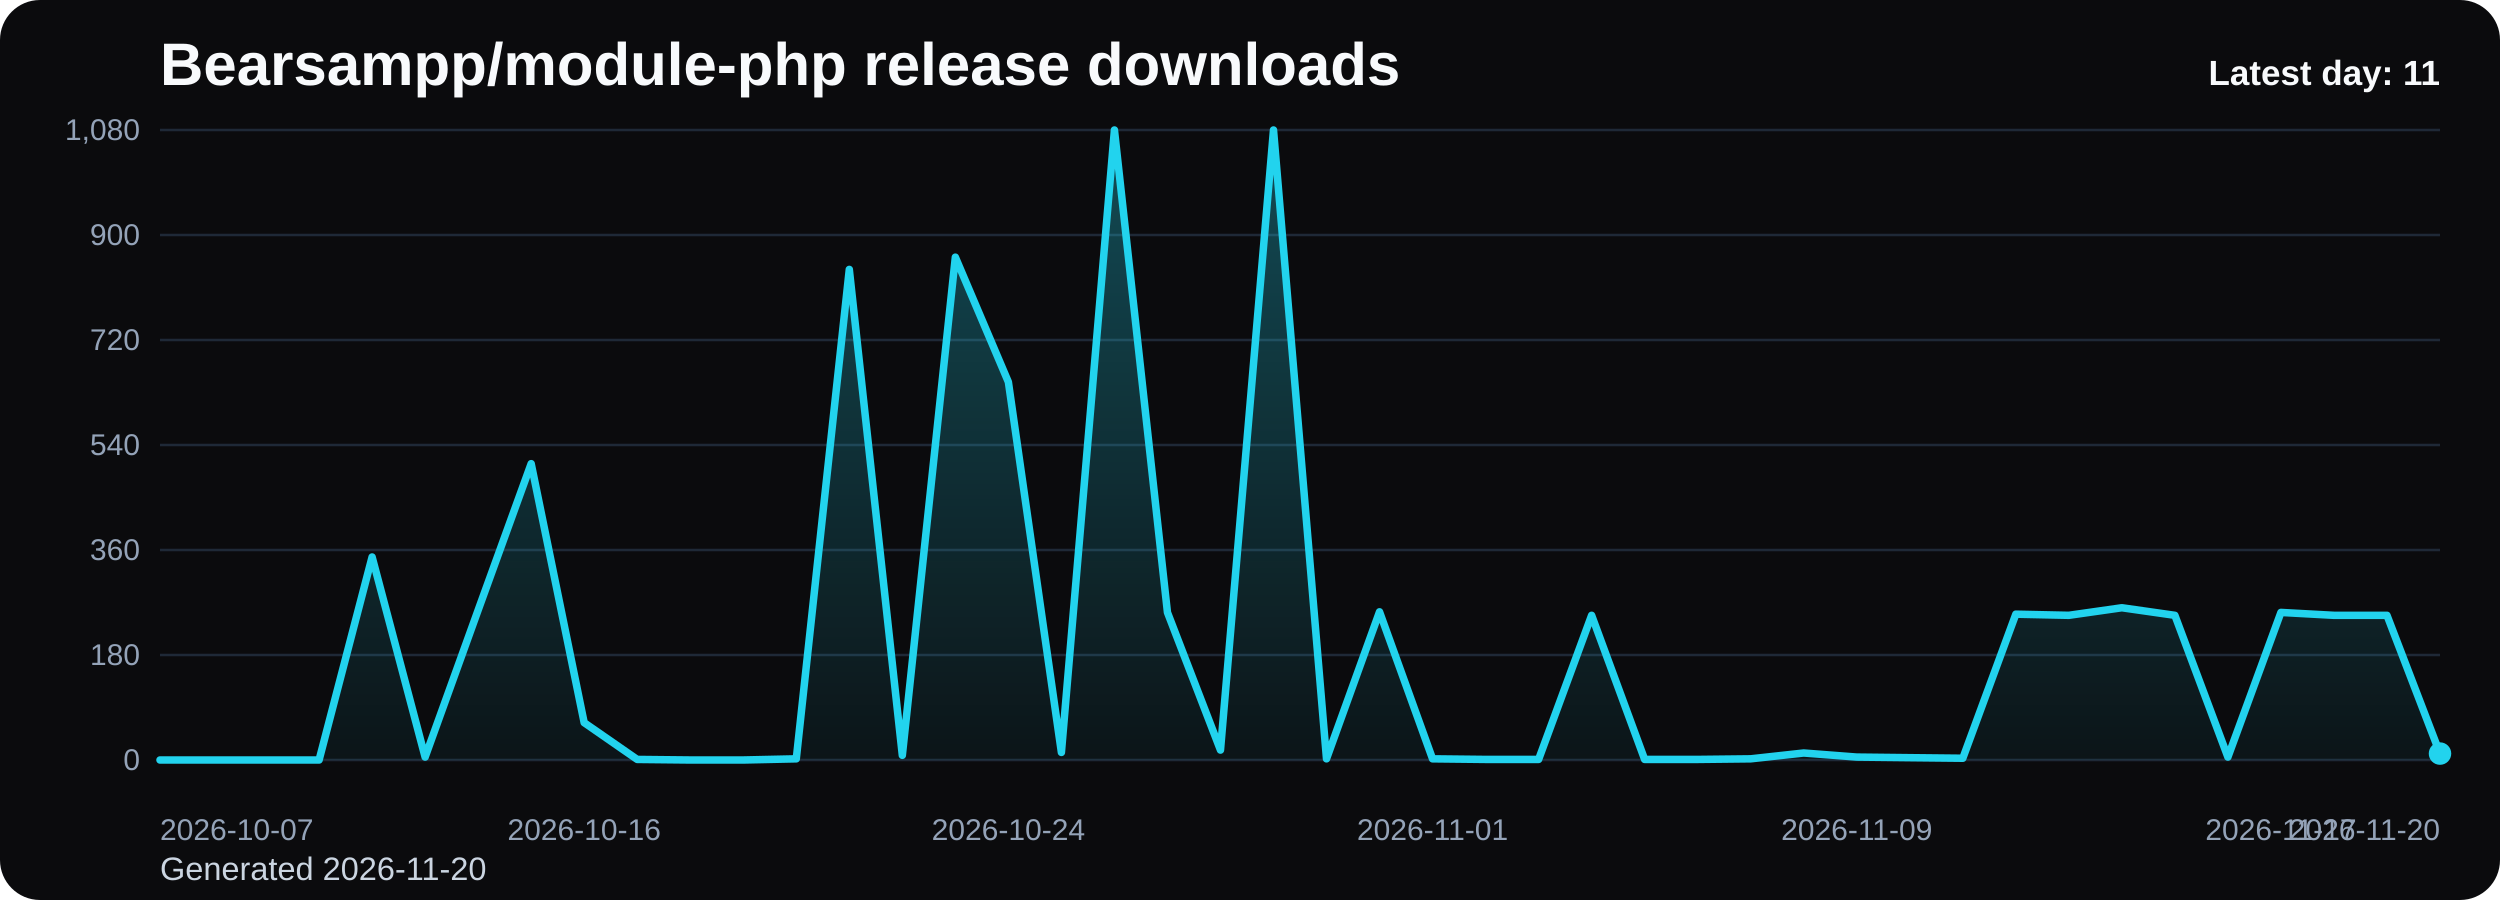
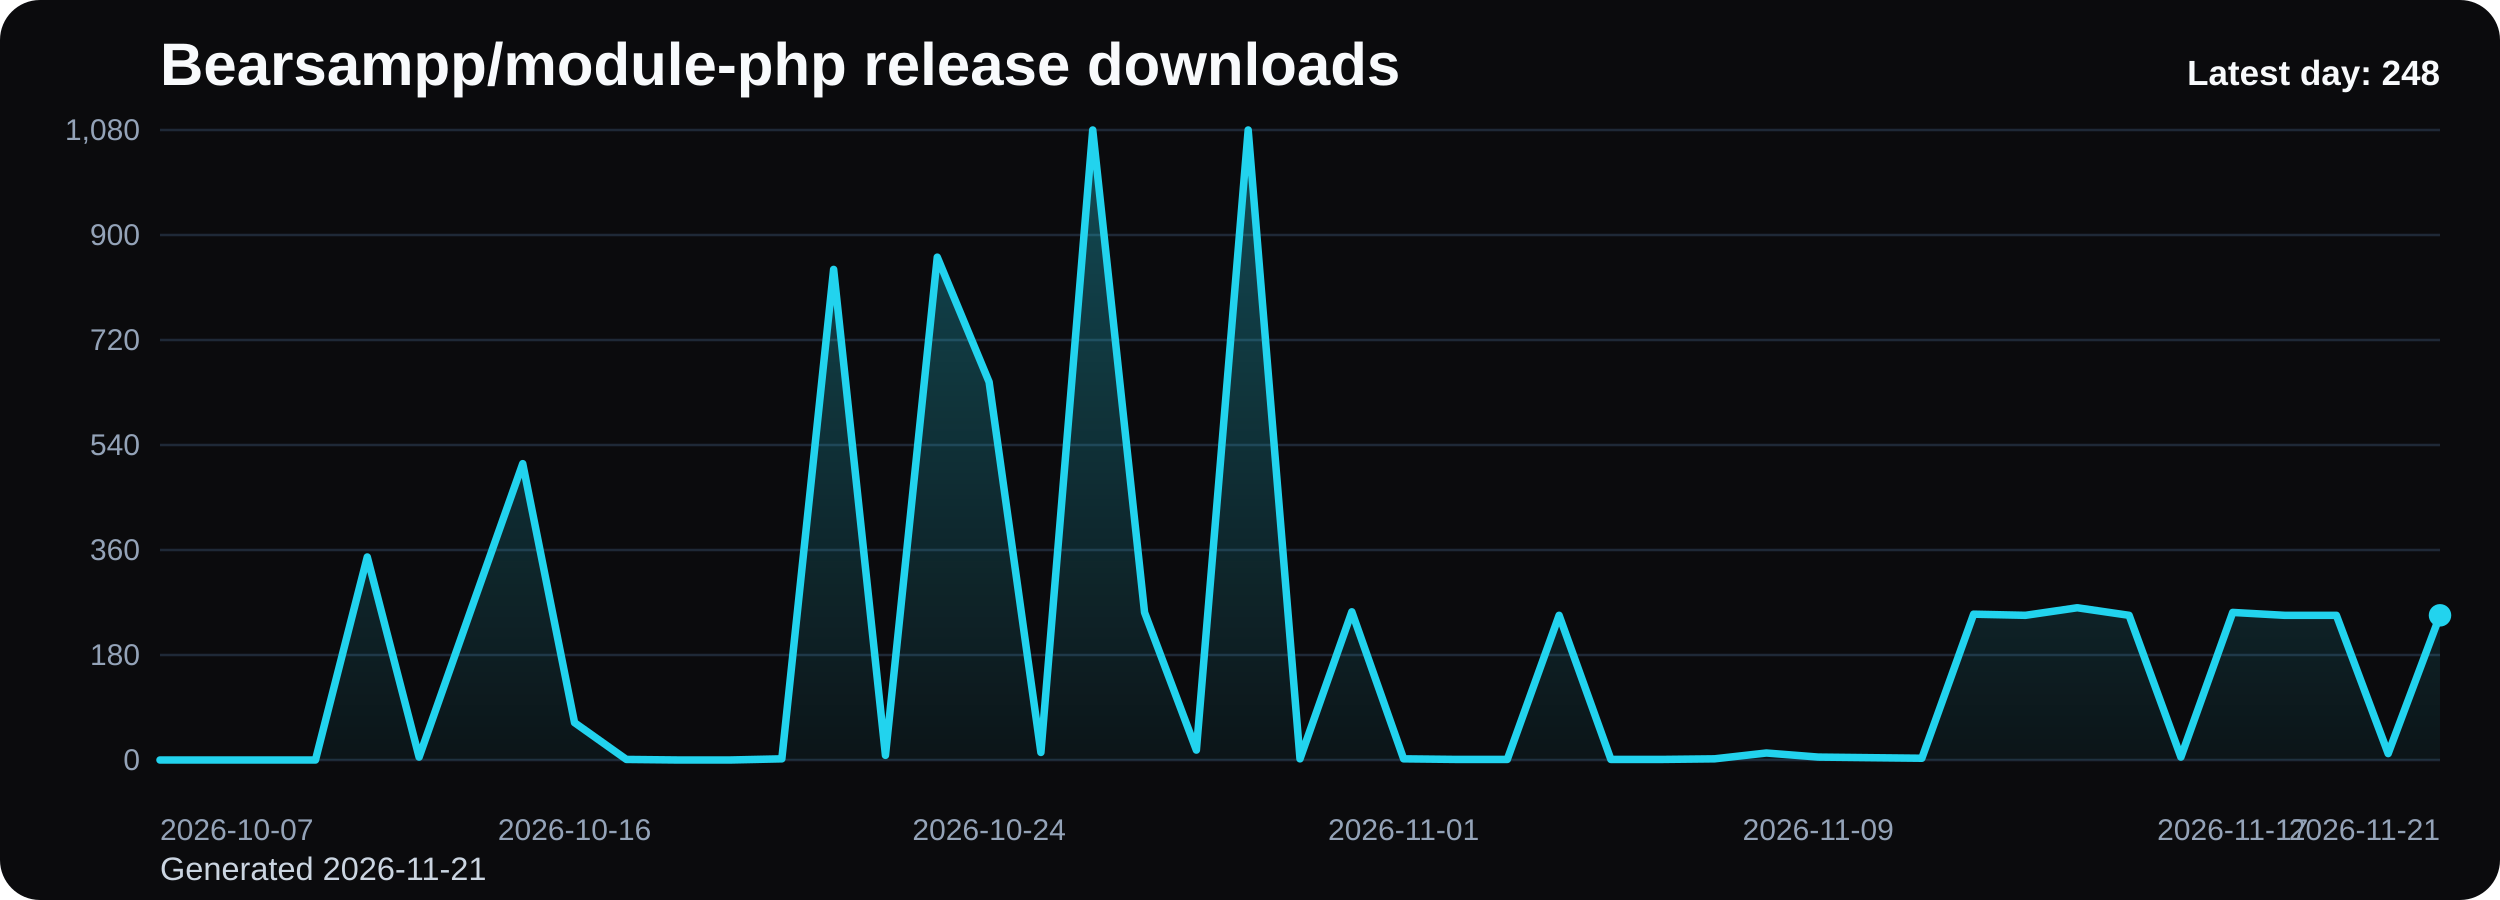
<svg xmlns="http://www.w3.org/2000/svg" viewBox="0 0 1000 360" role="img" aria-label="Bearsampp/module-php release downloads chart">
  <defs>
    <linearGradient id="fill-daily-black" x1="0" y1="0" x2="0" y2="1">
      <stop offset="0%" stop-color="#22d3ee" stop-opacity="0.32" />
      <stop offset="100%" stop-color="#22d3ee" stop-opacity="0.05" />
    </linearGradient>
    <style>
      .bg { fill: #0b0b0d; }
      .title { font: 700 24px Arial, sans-serif; fill: #f8fafc; }
      .sub { font: 400 13px Arial, sans-serif; fill: #cbd5e1; }
      .grid { stroke: #1f2937; stroke-width: 1; }
      .axis { font: 400 12px Arial, sans-serif; fill: #94a3b8; }
      .line { fill: none; stroke: #22d3ee; stroke-width: 3; stroke-linecap: round; stroke-linejoin: round; }
      .dot { fill: #22d3ee; }
      .value { font: 600 11px Arial, sans-serif; fill: #cbd5e1; }
      .latest { font: 700 14px Arial, sans-serif; fill: #f8fafc; }
    </style>
  </defs>
  <rect class="bg" x="0" y="0" width="1000" height="360" rx="16" />
  <text class="title" x="64" y="34">Bearsampp/module-php release downloads</text>
-   <text class="sub" x="64" y="352">Generated 2026-11-20</text>
+   <text class="sub" x="64" y="352">Generated 2026-11-21</text>
  <line x1="64" y1="52.00" x2="976" y2="52.00" class="grid" />
  <text x="56" y="56.00" text-anchor="end" class="axis">1,080</text>
  <line x1="64" y1="94.00" x2="976" y2="94.00" class="grid" />
  <text x="56" y="98.00" text-anchor="end" class="axis">900</text>
  <line x1="64" y1="136.00" x2="976" y2="136.00" class="grid" />
  <text x="56" y="140.00" text-anchor="end" class="axis">720</text>
  <line x1="64" y1="178.00" x2="976" y2="178.00" class="grid" />
  <text x="56" y="182.00" text-anchor="end" class="axis">540</text>
  <line x1="64" y1="220.00" x2="976" y2="220.00" class="grid" />
  <text x="56" y="224.00" text-anchor="end" class="axis">360</text>
  <line x1="64" y1="262.00" x2="976" y2="262.00" class="grid" />
  <text x="56" y="266.00" text-anchor="end" class="axis">180</text>
  <line x1="64" y1="304.00" x2="976" y2="304.00" class="grid" />
  <text x="56" y="308.00" text-anchor="end" class="axis">0</text>
-   <path d="M 64.00 304 L 64.00 304.00 L 85.21 304.00 L 106.42 304.00 L 127.63 304.00 L 148.84 222.80 L 170.05 302.83 L 191.26 244.03 L 212.47 185.47 L 233.67 289.07 L 254.88 303.77 L 276.09 304.00 L 297.30 304.00 L 318.51 303.53 L 339.72 107.77 L 360.93 302.13 L 382.14 102.87 L 403.35 152.80 L 424.56 300.97 L 445.77 52.00 L 466.98 244.97 L 488.19 300.03 L 509.40 52.00 L 530.60 303.53 L 551.81 244.73 L 573.02 303.53 L 594.23 303.77 L 615.44 303.77 L 636.65 246.13 L 657.86 303.77 L 679.07 303.77 L 700.28 303.53 L 721.49 301.20 L 742.70 302.83 L 763.91 303.07 L 785.12 303.30 L 806.33 245.67 L 827.53 246.13 L 848.74 243.10 L 869.95 246.13 L 891.16 302.83 L 912.37 244.97 L 933.58 246.13 L 954.79 246.13 L 976.00 301.43 L 976.00 304 Z" fill="url(#fill-daily-black)" />
-   <polyline class="line" points="64.00,304.00 85.21,304.00 106.42,304.00 127.63,304.00 148.84,222.80 170.05,302.83 191.26,244.03 212.47,185.47 233.67,289.07 254.88,303.77 276.09,304.00 297.30,304.00 318.51,303.53 339.72,107.77 360.93,302.13 382.14,102.87 403.35,152.80 424.56,300.97 445.77,52.00 466.98,244.97 488.19,300.03 509.40,52.00 530.60,303.53 551.81,244.73 573.02,303.53 594.23,303.77 615.44,303.77 636.65,246.13 657.86,303.77 679.07,303.77 700.28,303.53 721.49,301.20 742.70,302.83 763.91,303.07 785.12,303.30 806.33,245.67 827.53,246.13 848.74,243.10 869.95,246.13 891.16,302.83 912.37,244.97 933.58,246.13 954.79,246.13 976.00,301.43" />
-   <circle class="dot" cx="976.00" cy="301.43" r="4.5" />
+   <path d="M 64.00 304 L 64.00 304.00 L 84.73 304.00 L 105.45 304.00 L 126.18 304.00 L 146.91 222.80 L 167.64 302.83 L 188.36 244.03 L 209.09 185.47 L 229.82 289.07 L 250.55 303.77 L 271.27 304.00 L 292.00 304.00 L 312.73 303.53 L 333.45 107.77 L 354.18 302.13 L 374.91 102.87 L 395.64 152.80 L 416.36 300.97 L 437.09 52.00 L 457.82 244.97 L 478.55 300.03 L 499.27 52.00 L 520.00 303.53 L 540.73 244.73 L 561.45 303.53 L 582.18 303.77 L 602.91 303.77 L 623.64 246.13 L 644.36 303.77 L 665.09 303.77 L 685.82 303.53 L 706.55 301.20 L 727.27 302.83 L 748.00 303.07 L 768.73 303.30 L 789.45 245.67 L 810.18 246.13 L 830.91 243.10 L 851.64 246.13 L 872.36 302.83 L 893.09 244.97 L 913.82 246.13 L 934.55 246.13 L 955.27 301.43 L 976.00 246.13 L 976.00 304 Z" fill="url(#fill-daily-black)" />
+   <polyline class="line" points="64.00,304.00 84.73,304.00 105.45,304.00 126.18,304.00 146.91,222.80 167.64,302.83 188.36,244.03 209.09,185.47 229.82,289.07 250.55,303.77 271.27,304.00 292.00,304.00 312.73,303.53 333.45,107.77 354.18,302.13 374.91,102.87 395.64,152.80 416.36,300.97 437.09,52.00 457.82,244.97 478.55,300.03 499.27,52.00 520.00,303.53 540.73,244.73 561.45,303.53 582.18,303.77 602.91,303.77 623.64,246.13 644.36,303.77 665.09,303.77 685.82,303.53 706.55,301.20 727.27,302.83 748.00,303.07 768.73,303.30 789.45,245.67 810.18,246.13 830.91,243.10 851.64,246.13 872.36,302.83 893.09,244.97 913.82,246.13 934.55,246.13 955.27,301.43 976.00,246.13" />
+   <circle class="dot" cx="976.00" cy="246.13" r="4.5" />
  <text class="axis" x="64.00" y="336" text-anchor="start">2026-10-07</text>
-   <text class="axis" x="233.67" y="336" text-anchor="middle">2026-10-16</text>
-   <text class="axis" x="403.35" y="336" text-anchor="middle">2026-10-24</text>
-   <text class="axis" x="573.02" y="336" text-anchor="middle">2026-11-01</text>
-   <text class="axis" x="742.70" y="336" text-anchor="middle">2026-11-09</text>
-   <text class="axis" x="912.37" y="336" text-anchor="middle">2026-11-17</text>
-   <text class="axis" x="976.00" y="336" text-anchor="end">2026-11-20</text>
-   <text class="latest" x="976" y="34" text-anchor="end">Latest day: 11</text>
+   <text class="axis" x="229.82" y="336" text-anchor="middle">2026-10-16</text>
+   <text class="axis" x="395.64" y="336" text-anchor="middle">2026-10-24</text>
+   <text class="axis" x="561.45" y="336" text-anchor="middle">2026-11-01</text>
+   <text class="axis" x="727.27" y="336" text-anchor="middle">2026-11-09</text>
+   <text class="axis" x="893.09" y="336" text-anchor="middle">2026-11-17</text>
+   <text class="axis" x="976.00" y="336" text-anchor="end">2026-11-21</text>
+   <text class="latest" x="976" y="34" text-anchor="end">Latest day: 248</text>
</svg>
